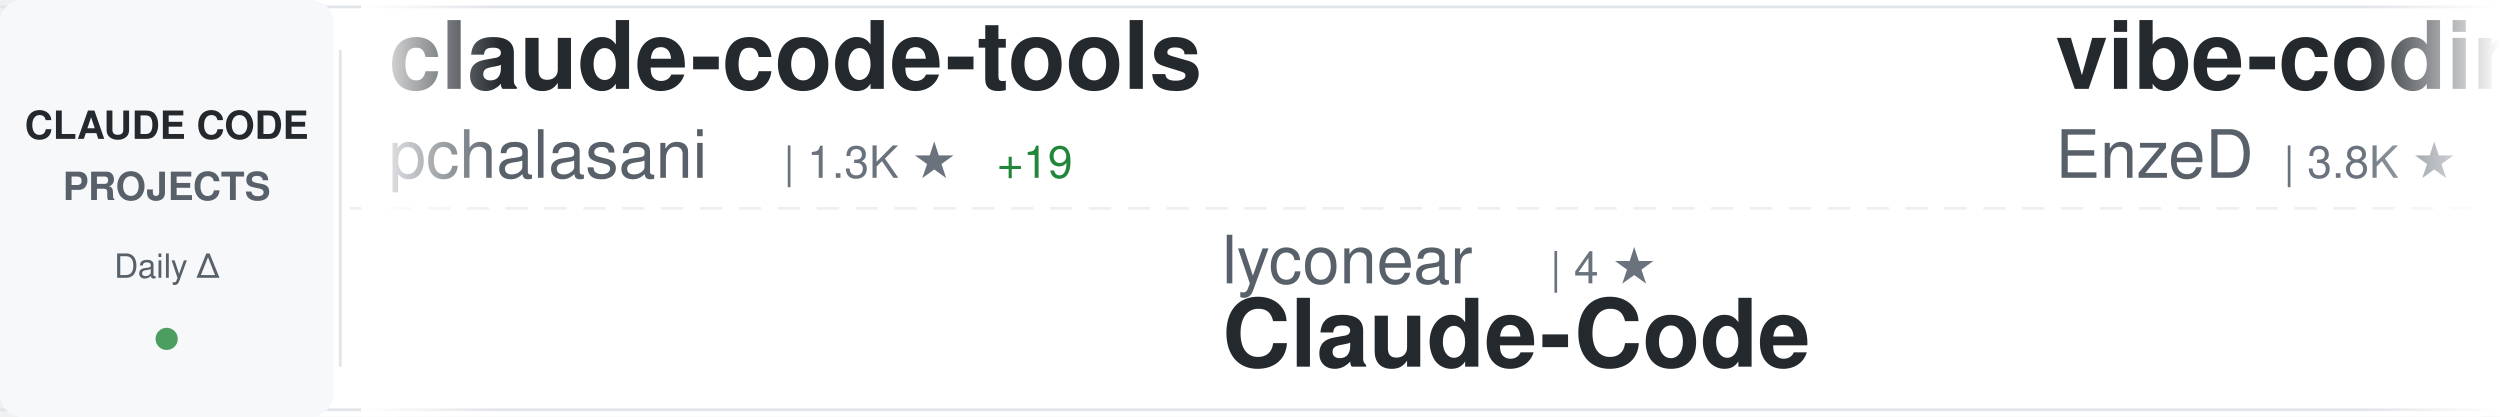
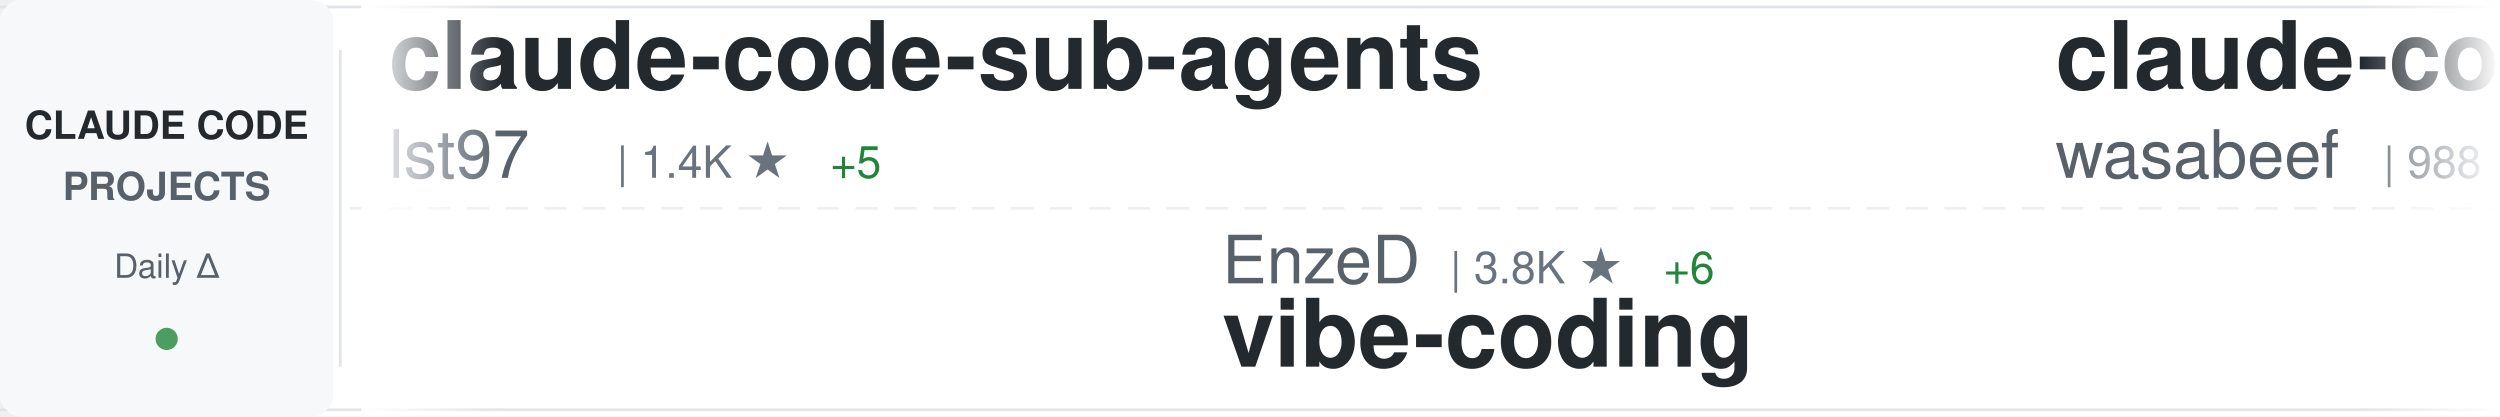
<svg xmlns="http://www.w3.org/2000/svg" width="900" height="150">
  <defs>
    <linearGradient id="awesomeLeftFade" x1="0%" y1="0%" x2="100%" y2="0%">
      <stop offset="0%" style="stop-color:#ffffff;stop-opacity:1" />
      <stop offset="100%" style="stop-color:#ffffff;stop-opacity:0" />
    </linearGradient>
    <linearGradient id="awesomeRightFade" x1="0%" y1="0%" x2="100%" y2="0%">
      <stop offset="0%" style="stop-color:#ffffff;stop-opacity:0" />
      <stop offset="100%" style="stop-color:#ffffff;stop-opacity:1" />
    </linearGradient>
  </defs>
  <rect width="900" height="150" fill="#ffffff" rx="8" />
  <rect x="0" y="2" width="900" height="1" fill="#e1e4e8" />
  <rect x="0" y="147" width="900" height="1" fill="#e1e4e8" />
  <line x1="0" y1="75" x2="900" y2="75" stroke="#e1e4e8" stroke-width="1" stroke-dasharray="8 6" opacity="0.6" />
  <rect x="0" y="0" width="120" height="150" fill="#f6f8fa" rx="8" />
  <text x="60" y="50" font-family="-apple-system, BlinkMacSystemFont, 'Segoe UI', Helvetica, Arial, sans-serif" font-size="14" font-weight="600" fill="#24292e" text-anchor="middle">CLAUDE CODE</text>
  <text x="60" y="72" font-family="-apple-system, BlinkMacSystemFont, 'Segoe UI', Helvetica, Arial, sans-serif" font-size="14" font-weight="600" fill="#586069" text-anchor="middle">PROJECTS</text>
  <text x="60" y="100" font-family="-apple-system, BlinkMacSystemFont, 'Segoe UI', Helvetica, Arial, sans-serif" font-size="12" font-weight="500" fill="#586069" text-anchor="middle">Daily Δ</text>
  <circle cx="60" cy="122" r="4" fill="#22863a" opacity="0.8" />
  <rect x="122" y="18" width="1" height="114" fill="#e1e4e8" />
  <clipPath id="awesomeTickerClip">
    <rect x="130" y="0" width="770" height="150" />
  </clipPath>
  <g clip-path="url(#awesomeTickerClip)">
    <g id="awesomeTickerItems">
      <animateTransform attributeName="transform" attributeType="XML" type="translate" from="0 0" to="-3000 0" dur="54s" repeatCount="indefinite" />
      <g transform="translate(0, 0)">
+         <text x="140" y="32" font-family="-apple-system, BlinkMacSystemFont, 'Segoe UI', Helvetica, Arial, sans-serif" font-size="34" font-weight="600" fill="#24292e">claude-code-sub-agents</text>
+         <text x="140" y="64" font-family="-apple-system, BlinkMacSystemFont, 'Segoe UI', Helvetica, Arial, sans-serif" font-size="24" font-weight="400" fill="#586069">lst97</text>
+         <text x="222" y="64" font-family="-apple-system, BlinkMacSystemFont, 'Segoe UI', Helvetica, Arial, sans-serif" font-size="16" font-weight="500" fill="#6a737d">| 1.4K ★</text>
+         <text x="299" y="64" font-family="-apple-system, BlinkMacSystemFont, 'Segoe UI', Helvetica, Arial, sans-serif" font-size="16" font-weight="500" fill="#22863a"> +5</text>
+       </g>
+       <g transform="translate(300, 0)">
+         <text x="140" y="102" font-family="-apple-system, BlinkMacSystemFont, 'Segoe UI', Helvetica, Arial, sans-serif" font-size="24" font-weight="400" fill="#586069">EnzeD</text>
+         <text x="222" y="102" font-family="-apple-system, BlinkMacSystemFont, 'Segoe UI', Helvetica, Arial, sans-serif" font-size="16" font-weight="500" fill="#6a737d">| 3.8K ★</text>
+         <text x="299" y="102" font-family="-apple-system, BlinkMacSystemFont, 'Segoe UI', Helvetica, Arial, sans-serif" font-size="16" font-weight="500" fill="#22863a"> +6</text>
+         <text x="140" y="132" font-family="-apple-system, BlinkMacSystemFont, 'Segoe UI', Helvetica, Arial, sans-serif" font-size="34" font-weight="600" fill="#24292e">vibe-coding</text>
+       </g>
+       <g transform="translate(600, 0)">
+         <text x="140" y="32" font-family="-apple-system, BlinkMacSystemFont, 'Segoe UI', Helvetica, Arial, sans-serif" font-size="34" font-weight="600" fill="#24292e">claude-code-cookbook</text>
+         <text x="140" y="64" font-family="-apple-system, BlinkMacSystemFont, 'Segoe UI', Helvetica, Arial, sans-serif" font-size="24" font-weight="400" fill="#586069">wasabeef</text>
+         <text x="258" y="64" font-family="-apple-system, BlinkMacSystemFont, 'Segoe UI', Helvetica, Arial, sans-serif" font-size="16" font-weight="500" fill="#6a737d">| 988 ★</text>
+         <text x="326" y="64" font-family="-apple-system, BlinkMacSystemFont, 'Segoe UI', Helvetica, Arial, sans-serif" font-size="16" font-weight="500" fill="#22863a"> +2</text>
+       </g>
+       <g transform="translate(900, 0)">
+         <text x="140" y="102" font-family="-apple-system, BlinkMacSystemFont, 'Segoe UI', Helvetica, Arial, sans-serif" font-size="24" font-weight="400" fill="#586069">zebbern</text>
+         <text x="246" y="102" font-family="-apple-system, BlinkMacSystemFont, 'Segoe UI', Helvetica, Arial, sans-serif" font-size="16" font-weight="500" fill="#6a737d">| 3.2K ★</text>
+         <text x="323" y="102" font-family="-apple-system, BlinkMacSystemFont, 'Segoe UI', Helvetica, Arial, sans-serif" font-size="16" font-weight="500" fill="#22863a"> +13</text>
+         <text x="140" y="132" font-family="-apple-system, BlinkMacSystemFont, 'Segoe UI', Helvetica, Arial, sans-serif" font-size="34" font-weight="600" fill="#24292e">claude-code-guide</text>
+       </g>
+       <g transform="translate(1200, 0)">
+         <text x="140" y="32" font-family="-apple-system, BlinkMacSystemFont, 'Segoe UI', Helvetica, Arial, sans-serif" font-size="34" font-weight="600" fill="#24292e">claude-code-transcripts</text>
+         <text x="140" y="64" font-family="-apple-system, BlinkMacSystemFont, 'Segoe UI', Helvetica, Arial, sans-serif" font-size="24" font-weight="400" fill="#586069">simonw</text>
+         <text x="234" y="64" font-family="-apple-system, BlinkMacSystemFont, 'Segoe UI', Helvetica, Arial, sans-serif" font-size="16" font-weight="500" fill="#6a737d">| 894 ★</text>
+         <text x="302" y="64" font-family="-apple-system, BlinkMacSystemFont, 'Segoe UI', Helvetica, Arial, sans-serif" font-size="16" font-weight="500" fill="#22863a"> +13</text>
+       </g>
+       <g transform="translate(1500, 0)">
+         <text x="140" y="102" font-family="-apple-system, BlinkMacSystemFont, 'Segoe UI', Helvetica, Arial, sans-serif" font-size="24" font-weight="400" fill="#586069">davila7</text>
+         <text x="246" y="102" font-family="-apple-system, BlinkMacSystemFont, 'Segoe UI', Helvetica, Arial, sans-serif" font-size="16" font-weight="500" fill="#6a737d">| 18.9K ★</text>
+         <text x="332" y="102" font-family="-apple-system, BlinkMacSystemFont, 'Segoe UI', Helvetica, Arial, sans-serif" font-size="16" font-weight="500" fill="#22863a"> +112</text>
+         <text x="140" y="132" font-family="-apple-system, BlinkMacSystemFont, 'Segoe UI', Helvetica, Arial, sans-serif" font-size="34" font-weight="600" fill="#24292e">claude-code-templates</text>
+       </g>
+       <g transform="translate(1800, 0)">
+         <text x="140" y="32" font-family="-apple-system, BlinkMacSystemFont, 'Segoe UI', Helvetica, Arial, sans-serif" font-size="34" font-weight="600" fill="#24292e">skills</text>
+         <text x="140" y="64" font-family="-apple-system, BlinkMacSystemFont, 'Segoe UI', Helvetica, Arial, sans-serif" font-size="24" font-weight="400" fill="#586069">anthropics</text>
+         <text x="282" y="64" font-family="-apple-system, BlinkMacSystemFont, 'Segoe UI', Helvetica, Arial, sans-serif" font-size="16" font-weight="500" fill="#6a737d">| 58.4K ★</text>
+         <text x="368" y="64" font-family="-apple-system, BlinkMacSystemFont, 'Segoe UI', Helvetica, Arial, sans-serif" font-size="16" font-weight="500" fill="#22863a"> +1.0K</text>
+       </g>
+       <g transform="translate(2100, 0)">
+         <text x="140" y="102" font-family="-apple-system, BlinkMacSystemFont, 'Segoe UI', Helvetica, Arial, sans-serif" font-size="24" font-weight="400" fill="#586069">slopus</text>
+         <text x="234" y="102" font-family="-apple-system, BlinkMacSystemFont, 'Segoe UI', Helvetica, Arial, sans-serif" font-size="16" font-weight="500" fill="#6a737d">| 9.8K ★</text>
+         <text x="311" y="102" font-family="-apple-system, BlinkMacSystemFont, 'Segoe UI', Helvetica, Arial, sans-serif" font-size="16" font-weight="500" fill="#22863a"> +148</text>
+         <text x="140" y="132" font-family="-apple-system, BlinkMacSystemFont, 'Segoe UI', Helvetica, Arial, sans-serif" font-size="34" font-weight="600" fill="#24292e">happy</text>
+       </g>
+       <g transform="translate(2400, 0)">
        <text x="140" y="32" font-family="-apple-system, BlinkMacSystemFont, 'Segoe UI', Helvetica, Arial, sans-serif" font-size="34" font-weight="600" fill="#24292e">claude-code-tools</text>
        <text x="140" y="64" font-family="-apple-system, BlinkMacSystemFont, 'Segoe UI', Helvetica, Arial, sans-serif" font-size="24" font-weight="400" fill="#586069">pchalasani</text>
        <text x="282" y="64" font-family="-apple-system, BlinkMacSystemFont, 'Segoe UI', Helvetica, Arial, sans-serif" font-size="16" font-weight="500" fill="#6a737d">| 1.3K ★</text>
-         <text x="359" y="64" font-family="-apple-system, BlinkMacSystemFont, 'Segoe UI', Helvetica, Arial, sans-serif" font-size="16" font-weight="500" fill="#22863a"> +19</text>
-       </g>
-       <g transform="translate(300, 0)">
-         <text x="140" y="102" font-family="-apple-system, BlinkMacSystemFont, 'Segoe UI', Helvetica, Arial, sans-serif" font-size="24" font-weight="400" fill="#586069">lyconear</text>
-         <text x="258" y="102" font-family="-apple-system, BlinkMacSystemFont, 'Segoe UI', Helvetica, Arial, sans-serif" font-size="16" font-weight="500" fill="#6a737d">| 4 ★</text>
-         <text x="140" y="132" font-family="-apple-system, BlinkMacSystemFont, 'Segoe UI', Helvetica, Arial, sans-serif" font-size="34" font-weight="600" fill="#24292e">Claude-Code</text>
-       </g>
-       <g transform="translate(600, 0)">
-         <text x="140" y="32" font-family="-apple-system, BlinkMacSystemFont, 'Segoe UI', Helvetica, Arial, sans-serif" font-size="34" font-weight="600" fill="#24292e">vibe-coding</text>
-         <text x="140" y="64" font-family="-apple-system, BlinkMacSystemFont, 'Segoe UI', Helvetica, Arial, sans-serif" font-size="24" font-weight="400" fill="#586069">EnzeD</text>
-         <text x="222" y="64" font-family="-apple-system, BlinkMacSystemFont, 'Segoe UI', Helvetica, Arial, sans-serif" font-size="16" font-weight="500" fill="#6a737d">| 3.8K ★</text>
-         <text x="299" y="64" font-family="-apple-system, BlinkMacSystemFont, 'Segoe UI', Helvetica, Arial, sans-serif" font-size="16" font-weight="500" fill="#22863a"> +8</text>
-       </g>
-       <g transform="translate(900, 0)">
-         <text x="140" y="102" font-family="-apple-system, BlinkMacSystemFont, 'Segoe UI', Helvetica, Arial, sans-serif" font-size="24" font-weight="400" fill="#586069">severity1</text>
-         <text x="270" y="102" font-family="-apple-system, BlinkMacSystemFont, 'Segoe UI', Helvetica, Arial, sans-serif" font-size="16" font-weight="500" fill="#6a737d">| 1.1K ★</text>
-         <text x="347" y="102" font-family="-apple-system, BlinkMacSystemFont, 'Segoe UI', Helvetica, Arial, sans-serif" font-size="16" font-weight="500" fill="#22863a"> +6</text>
-         <text x="140" y="132" font-family="-apple-system, BlinkMacSystemFont, 'Segoe UI', Helvetica, Arial, sans-serif" font-size="34" font-weight="600" fill="#24292e">claude-code-prompt-impro...</text>
-       </g>
-       <g transform="translate(1200, 0)">
-         <text x="140" y="32" font-family="-apple-system, BlinkMacSystemFont, 'Segoe UI', Helvetica, Arial, sans-serif" font-size="34" font-weight="600" fill="#24292e">claude-code-docs</text>
-         <text x="140" y="64" font-family="-apple-system, BlinkMacSystemFont, 'Segoe UI', Helvetica, Arial, sans-serif" font-size="24" font-weight="400" fill="#586069">ericbuess</text>
-         <text x="270" y="64" font-family="-apple-system, BlinkMacSystemFont, 'Segoe UI', Helvetica, Arial, sans-serif" font-size="16" font-weight="500" fill="#6a737d">| 650 ★</text>
-         <text x="338" y="64" font-family="-apple-system, BlinkMacSystemFont, 'Segoe UI', Helvetica, Arial, sans-serif" font-size="16" font-weight="500" fill="#22863a"> +2</text>
-       </g>
-       <g transform="translate(1500, 0)">
-         <text x="140" y="102" font-family="-apple-system, BlinkMacSystemFont, 'Segoe UI', Helvetica, Arial, sans-serif" font-size="24" font-weight="400" fill="#586069">anthropics</text>
-         <text x="282" y="102" font-family="-apple-system, BlinkMacSystemFont, 'Segoe UI', Helvetica, Arial, sans-serif" font-size="16" font-weight="500" fill="#6a737d">| 5.4K ★</text>
-         <text x="359" y="102" font-family="-apple-system, BlinkMacSystemFont, 'Segoe UI', Helvetica, Arial, sans-serif" font-size="16" font-weight="500" fill="#22863a"> +212</text>
-         <text x="140" y="132" font-family="-apple-system, BlinkMacSystemFont, 'Segoe UI', Helvetica, Arial, sans-serif" font-size="34" font-weight="600" fill="#24292e">claude-plugins-official</text>
-       </g>
-       <g transform="translate(1800, 0)">
-         <text x="140" y="32" font-family="-apple-system, BlinkMacSystemFont, 'Segoe UI', Helvetica, Arial, sans-serif" font-size="34" font-weight="600" fill="#24292e">awesome-claude-code-suba...</text>
-         <text x="140" y="64" font-family="-apple-system, BlinkMacSystemFont, 'Segoe UI', Helvetica, Arial, sans-serif" font-size="24" font-weight="400" fill="#586069">VoltAgent</text>
-         <text x="270" y="64" font-family="-apple-system, BlinkMacSystemFont, 'Segoe UI', Helvetica, Arial, sans-serif" font-size="16" font-weight="500" fill="#6a737d">| 9.1K ★</text>
-         <text x="347" y="64" font-family="-apple-system, BlinkMacSystemFont, 'Segoe UI', Helvetica, Arial, sans-serif" font-size="16" font-weight="500" fill="#22863a"> +86</text>
-       </g>
-       <g transform="translate(2100, 0)">
-         <text x="140" y="102" font-family="-apple-system, BlinkMacSystemFont, 'Segoe UI', Helvetica, Arial, sans-serif" font-size="24" font-weight="400" fill="#586069">timothywarner-org</text>
-         <text x="366" y="102" font-family="-apple-system, BlinkMacSystemFont, 'Segoe UI', Helvetica, Arial, sans-serif" font-size="16" font-weight="500" fill="#6a737d">| 194 ★</text>
-         <text x="434" y="102" font-family="-apple-system, BlinkMacSystemFont, 'Segoe UI', Helvetica, Arial, sans-serif" font-size="16" font-weight="500" fill="#22863a"> +1</text>
-         <text x="140" y="132" font-family="-apple-system, BlinkMacSystemFont, 'Segoe UI', Helvetica, Arial, sans-serif" font-size="34" font-weight="600" fill="#24292e">claude-code</text>
-       </g>
-       <g transform="translate(2400, 0)">
-         <text x="140" y="32" font-family="-apple-system, BlinkMacSystemFont, 'Segoe UI', Helvetica, Arial, sans-serif" font-size="34" font-weight="600" fill="#24292e">claude-code-subagents</text>
-         <text x="140" y="64" font-family="-apple-system, BlinkMacSystemFont, 'Segoe UI', Helvetica, Arial, sans-serif" font-size="24" font-weight="400" fill="#586069">0xfurai</text>
-         <text x="246" y="64" font-family="-apple-system, BlinkMacSystemFont, 'Segoe UI', Helvetica, Arial, sans-serif" font-size="16" font-weight="500" fill="#6a737d">| 668 ★</text>
-         <text x="314" y="64" font-family="-apple-system, BlinkMacSystemFont, 'Segoe UI', Helvetica, Arial, sans-serif" font-size="16" font-weight="500" fill="#22863a"> +3</text>
+         <text x="359" y="64" font-family="-apple-system, BlinkMacSystemFont, 'Segoe UI', Helvetica, Arial, sans-serif" font-size="16" font-weight="500" fill="#22863a"> +18</text>
      </g>
      <g transform="translate(2700, 0)">
-         <text x="140" y="102" font-family="-apple-system, BlinkMacSystemFont, 'Segoe UI', Helvetica, Arial, sans-serif" font-size="24" font-weight="400" fill="#586069">MadAppGang</text>
-         <text x="282" y="102" font-family="-apple-system, BlinkMacSystemFont, 'Segoe UI', Helvetica, Arial, sans-serif" font-size="16" font-weight="500" fill="#6a737d">| 219 ★</text>
-         <text x="350" y="102" font-family="-apple-system, BlinkMacSystemFont, 'Segoe UI', Helvetica, Arial, sans-serif" font-size="16" font-weight="500" fill="#22863a"> +1</text>
-         <text x="140" y="132" font-family="-apple-system, BlinkMacSystemFont, 'Segoe UI', Helvetica, Arial, sans-serif" font-size="34" font-weight="600" fill="#24292e">claude-code</text>
+         <text x="140" y="102" font-family="-apple-system, BlinkMacSystemFont, 'Segoe UI', Helvetica, Arial, sans-serif" font-size="24" font-weight="400" fill="#586069">zsio</text>
+         <text x="210" y="102" font-family="-apple-system, BlinkMacSystemFont, 'Segoe UI', Helvetica, Arial, sans-serif" font-size="16" font-weight="500" fill="#6a737d">| 155 ★</text>
+         <text x="140" y="132" font-family="-apple-system, BlinkMacSystemFont, 'Segoe UI', Helvetica, Arial, sans-serif" font-size="34" font-weight="600" fill="#24292e">claude-code-hub</text>
      </g>
      <g transform="translate(3000, 0)">
-         <text x="140" y="32" font-family="-apple-system, BlinkMacSystemFont, 'Segoe UI', Helvetica, Arial, sans-serif" font-size="34" font-weight="600" fill="#24292e">claude-code-tools</text>
-         <text x="140" y="64" font-family="-apple-system, BlinkMacSystemFont, 'Segoe UI', Helvetica, Arial, sans-serif" font-size="24" font-weight="400" fill="#586069">pchalasani</text>
-         <text x="282" y="64" font-family="-apple-system, BlinkMacSystemFont, 'Segoe UI', Helvetica, Arial, sans-serif" font-size="16" font-weight="500" fill="#6a737d">| 1.3K ★</text>
-         <text x="359" y="64" font-family="-apple-system, BlinkMacSystemFont, 'Segoe UI', Helvetica, Arial, sans-serif" font-size="16" font-weight="500" fill="#22863a"> +19</text>
+         <text x="140" y="32" font-family="-apple-system, BlinkMacSystemFont, 'Segoe UI', Helvetica, Arial, sans-serif" font-size="34" font-weight="600" fill="#24292e">claude-code-sub-agents</text>
+         <text x="140" y="64" font-family="-apple-system, BlinkMacSystemFont, 'Segoe UI', Helvetica, Arial, sans-serif" font-size="24" font-weight="400" fill="#586069">lst97</text>
+         <text x="222" y="64" font-family="-apple-system, BlinkMacSystemFont, 'Segoe UI', Helvetica, Arial, sans-serif" font-size="16" font-weight="500" fill="#6a737d">| 1.4K ★</text>
+         <text x="299" y="64" font-family="-apple-system, BlinkMacSystemFont, 'Segoe UI', Helvetica, Arial, sans-serif" font-size="16" font-weight="500" fill="#22863a"> +5</text>
      </g>
      <g transform="translate(3300, 0)">
-         <text x="140" y="102" font-family="-apple-system, BlinkMacSystemFont, 'Segoe UI', Helvetica, Arial, sans-serif" font-size="24" font-weight="400" fill="#586069">lyconear</text>
-         <text x="258" y="102" font-family="-apple-system, BlinkMacSystemFont, 'Segoe UI', Helvetica, Arial, sans-serif" font-size="16" font-weight="500" fill="#6a737d">| 4 ★</text>
-         <text x="140" y="132" font-family="-apple-system, BlinkMacSystemFont, 'Segoe UI', Helvetica, Arial, sans-serif" font-size="34" font-weight="600" fill="#24292e">Claude-Code</text>
+         <text x="140" y="102" font-family="-apple-system, BlinkMacSystemFont, 'Segoe UI', Helvetica, Arial, sans-serif" font-size="24" font-weight="400" fill="#586069">EnzeD</text>
+         <text x="222" y="102" font-family="-apple-system, BlinkMacSystemFont, 'Segoe UI', Helvetica, Arial, sans-serif" font-size="16" font-weight="500" fill="#6a737d">| 3.8K ★</text>
+         <text x="299" y="102" font-family="-apple-system, BlinkMacSystemFont, 'Segoe UI', Helvetica, Arial, sans-serif" font-size="16" font-weight="500" fill="#22863a"> +6</text>
+         <text x="140" y="132" font-family="-apple-system, BlinkMacSystemFont, 'Segoe UI', Helvetica, Arial, sans-serif" font-size="34" font-weight="600" fill="#24292e">vibe-coding</text>
      </g>
      <g transform="translate(3600, 0)">
-         <text x="140" y="32" font-family="-apple-system, BlinkMacSystemFont, 'Segoe UI', Helvetica, Arial, sans-serif" font-size="34" font-weight="600" fill="#24292e">vibe-coding</text>
-         <text x="140" y="64" font-family="-apple-system, BlinkMacSystemFont, 'Segoe UI', Helvetica, Arial, sans-serif" font-size="24" font-weight="400" fill="#586069">EnzeD</text>
-         <text x="222" y="64" font-family="-apple-system, BlinkMacSystemFont, 'Segoe UI', Helvetica, Arial, sans-serif" font-size="16" font-weight="500" fill="#6a737d">| 3.8K ★</text>
-         <text x="299" y="64" font-family="-apple-system, BlinkMacSystemFont, 'Segoe UI', Helvetica, Arial, sans-serif" font-size="16" font-weight="500" fill="#22863a"> +8</text>
+         <text x="140" y="32" font-family="-apple-system, BlinkMacSystemFont, 'Segoe UI', Helvetica, Arial, sans-serif" font-size="34" font-weight="600" fill="#24292e">claude-code-cookbook</text>
+         <text x="140" y="64" font-family="-apple-system, BlinkMacSystemFont, 'Segoe UI', Helvetica, Arial, sans-serif" font-size="24" font-weight="400" fill="#586069">wasabeef</text>
+         <text x="258" y="64" font-family="-apple-system, BlinkMacSystemFont, 'Segoe UI', Helvetica, Arial, sans-serif" font-size="16" font-weight="500" fill="#6a737d">| 988 ★</text>
+         <text x="326" y="64" font-family="-apple-system, BlinkMacSystemFont, 'Segoe UI', Helvetica, Arial, sans-serif" font-size="16" font-weight="500" fill="#22863a"> +2</text>
      </g>
      <g transform="translate(3900, 0)">
-         <text x="140" y="102" font-family="-apple-system, BlinkMacSystemFont, 'Segoe UI', Helvetica, Arial, sans-serif" font-size="24" font-weight="400" fill="#586069">severity1</text>
-         <text x="270" y="102" font-family="-apple-system, BlinkMacSystemFont, 'Segoe UI', Helvetica, Arial, sans-serif" font-size="16" font-weight="500" fill="#6a737d">| 1.1K ★</text>
-         <text x="347" y="102" font-family="-apple-system, BlinkMacSystemFont, 'Segoe UI', Helvetica, Arial, sans-serif" font-size="16" font-weight="500" fill="#22863a"> +6</text>
-         <text x="140" y="132" font-family="-apple-system, BlinkMacSystemFont, 'Segoe UI', Helvetica, Arial, sans-serif" font-size="34" font-weight="600" fill="#24292e">claude-code-prompt-impro...</text>
+         <text x="140" y="102" font-family="-apple-system, BlinkMacSystemFont, 'Segoe UI', Helvetica, Arial, sans-serif" font-size="24" font-weight="400" fill="#586069">zebbern</text>
+         <text x="246" y="102" font-family="-apple-system, BlinkMacSystemFont, 'Segoe UI', Helvetica, Arial, sans-serif" font-size="16" font-weight="500" fill="#6a737d">| 3.2K ★</text>
+         <text x="323" y="102" font-family="-apple-system, BlinkMacSystemFont, 'Segoe UI', Helvetica, Arial, sans-serif" font-size="16" font-weight="500" fill="#22863a"> +13</text>
+         <text x="140" y="132" font-family="-apple-system, BlinkMacSystemFont, 'Segoe UI', Helvetica, Arial, sans-serif" font-size="34" font-weight="600" fill="#24292e">claude-code-guide</text>
      </g>
    </g>
  </g>
  <rect x="130" y="0" width="50" height="150" fill="url(#awesomeLeftFade)" />
  <rect x="850" y="0" width="50" height="150" fill="url(#awesomeRightFade)" />
</svg>
